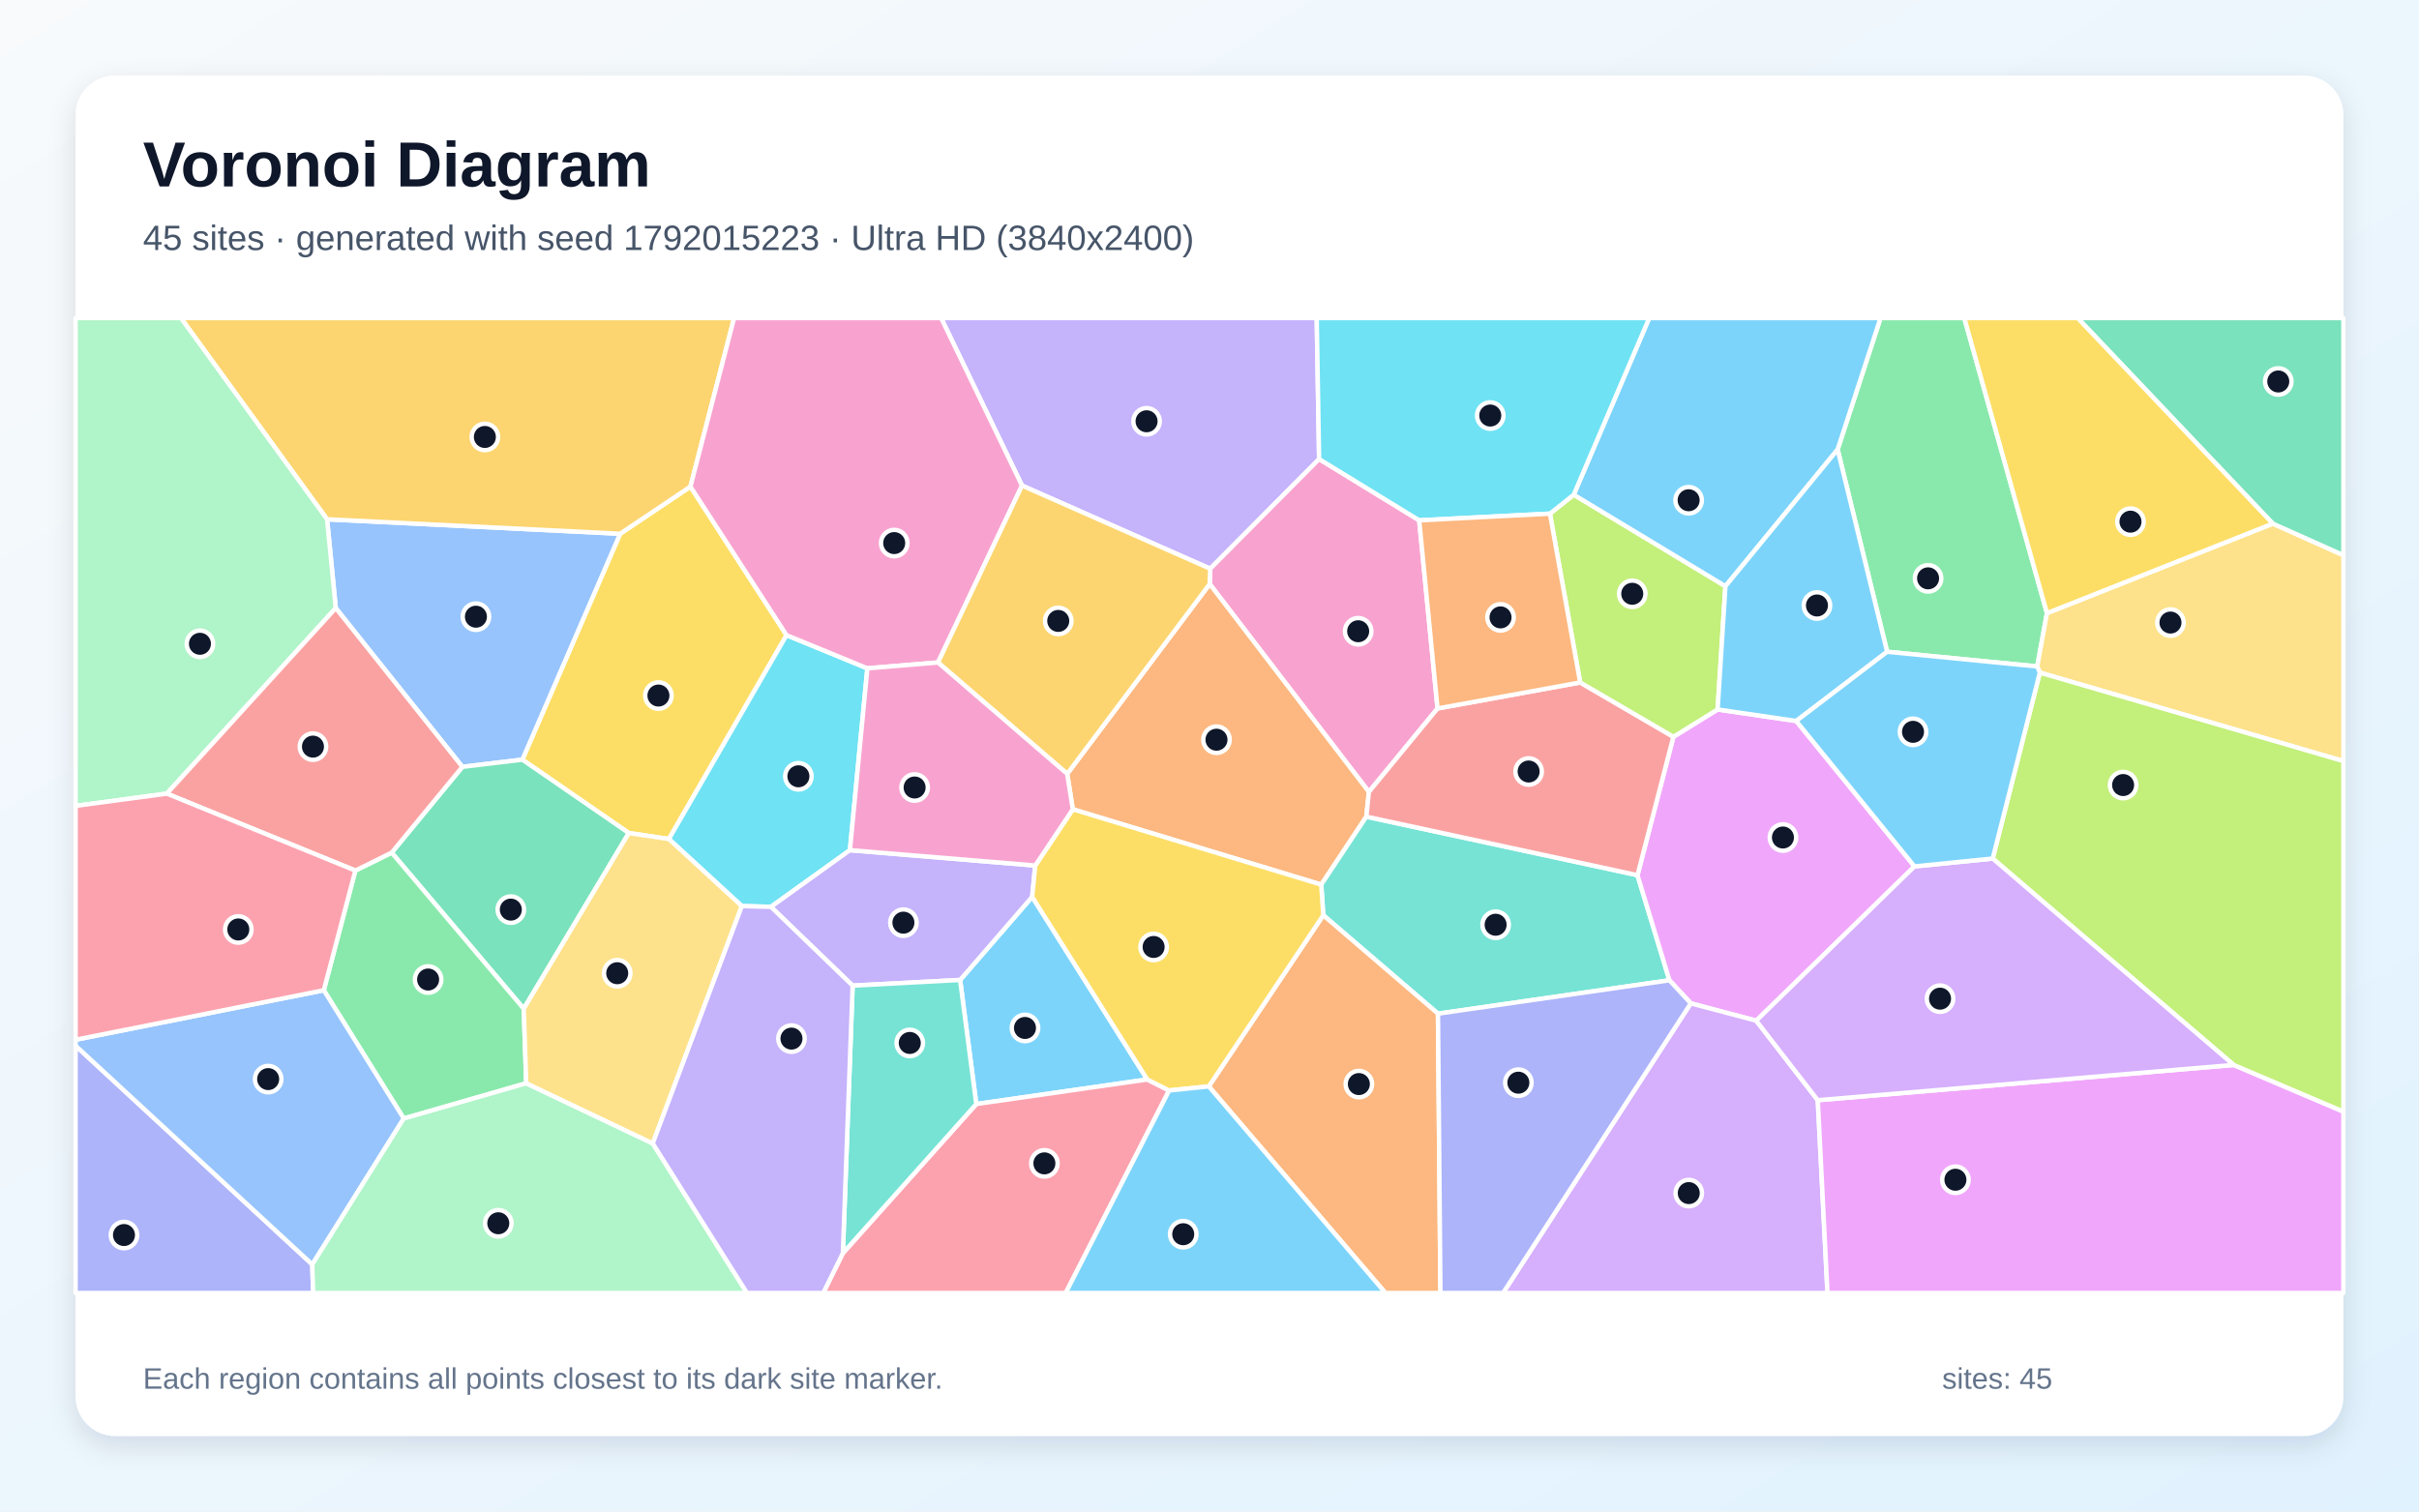
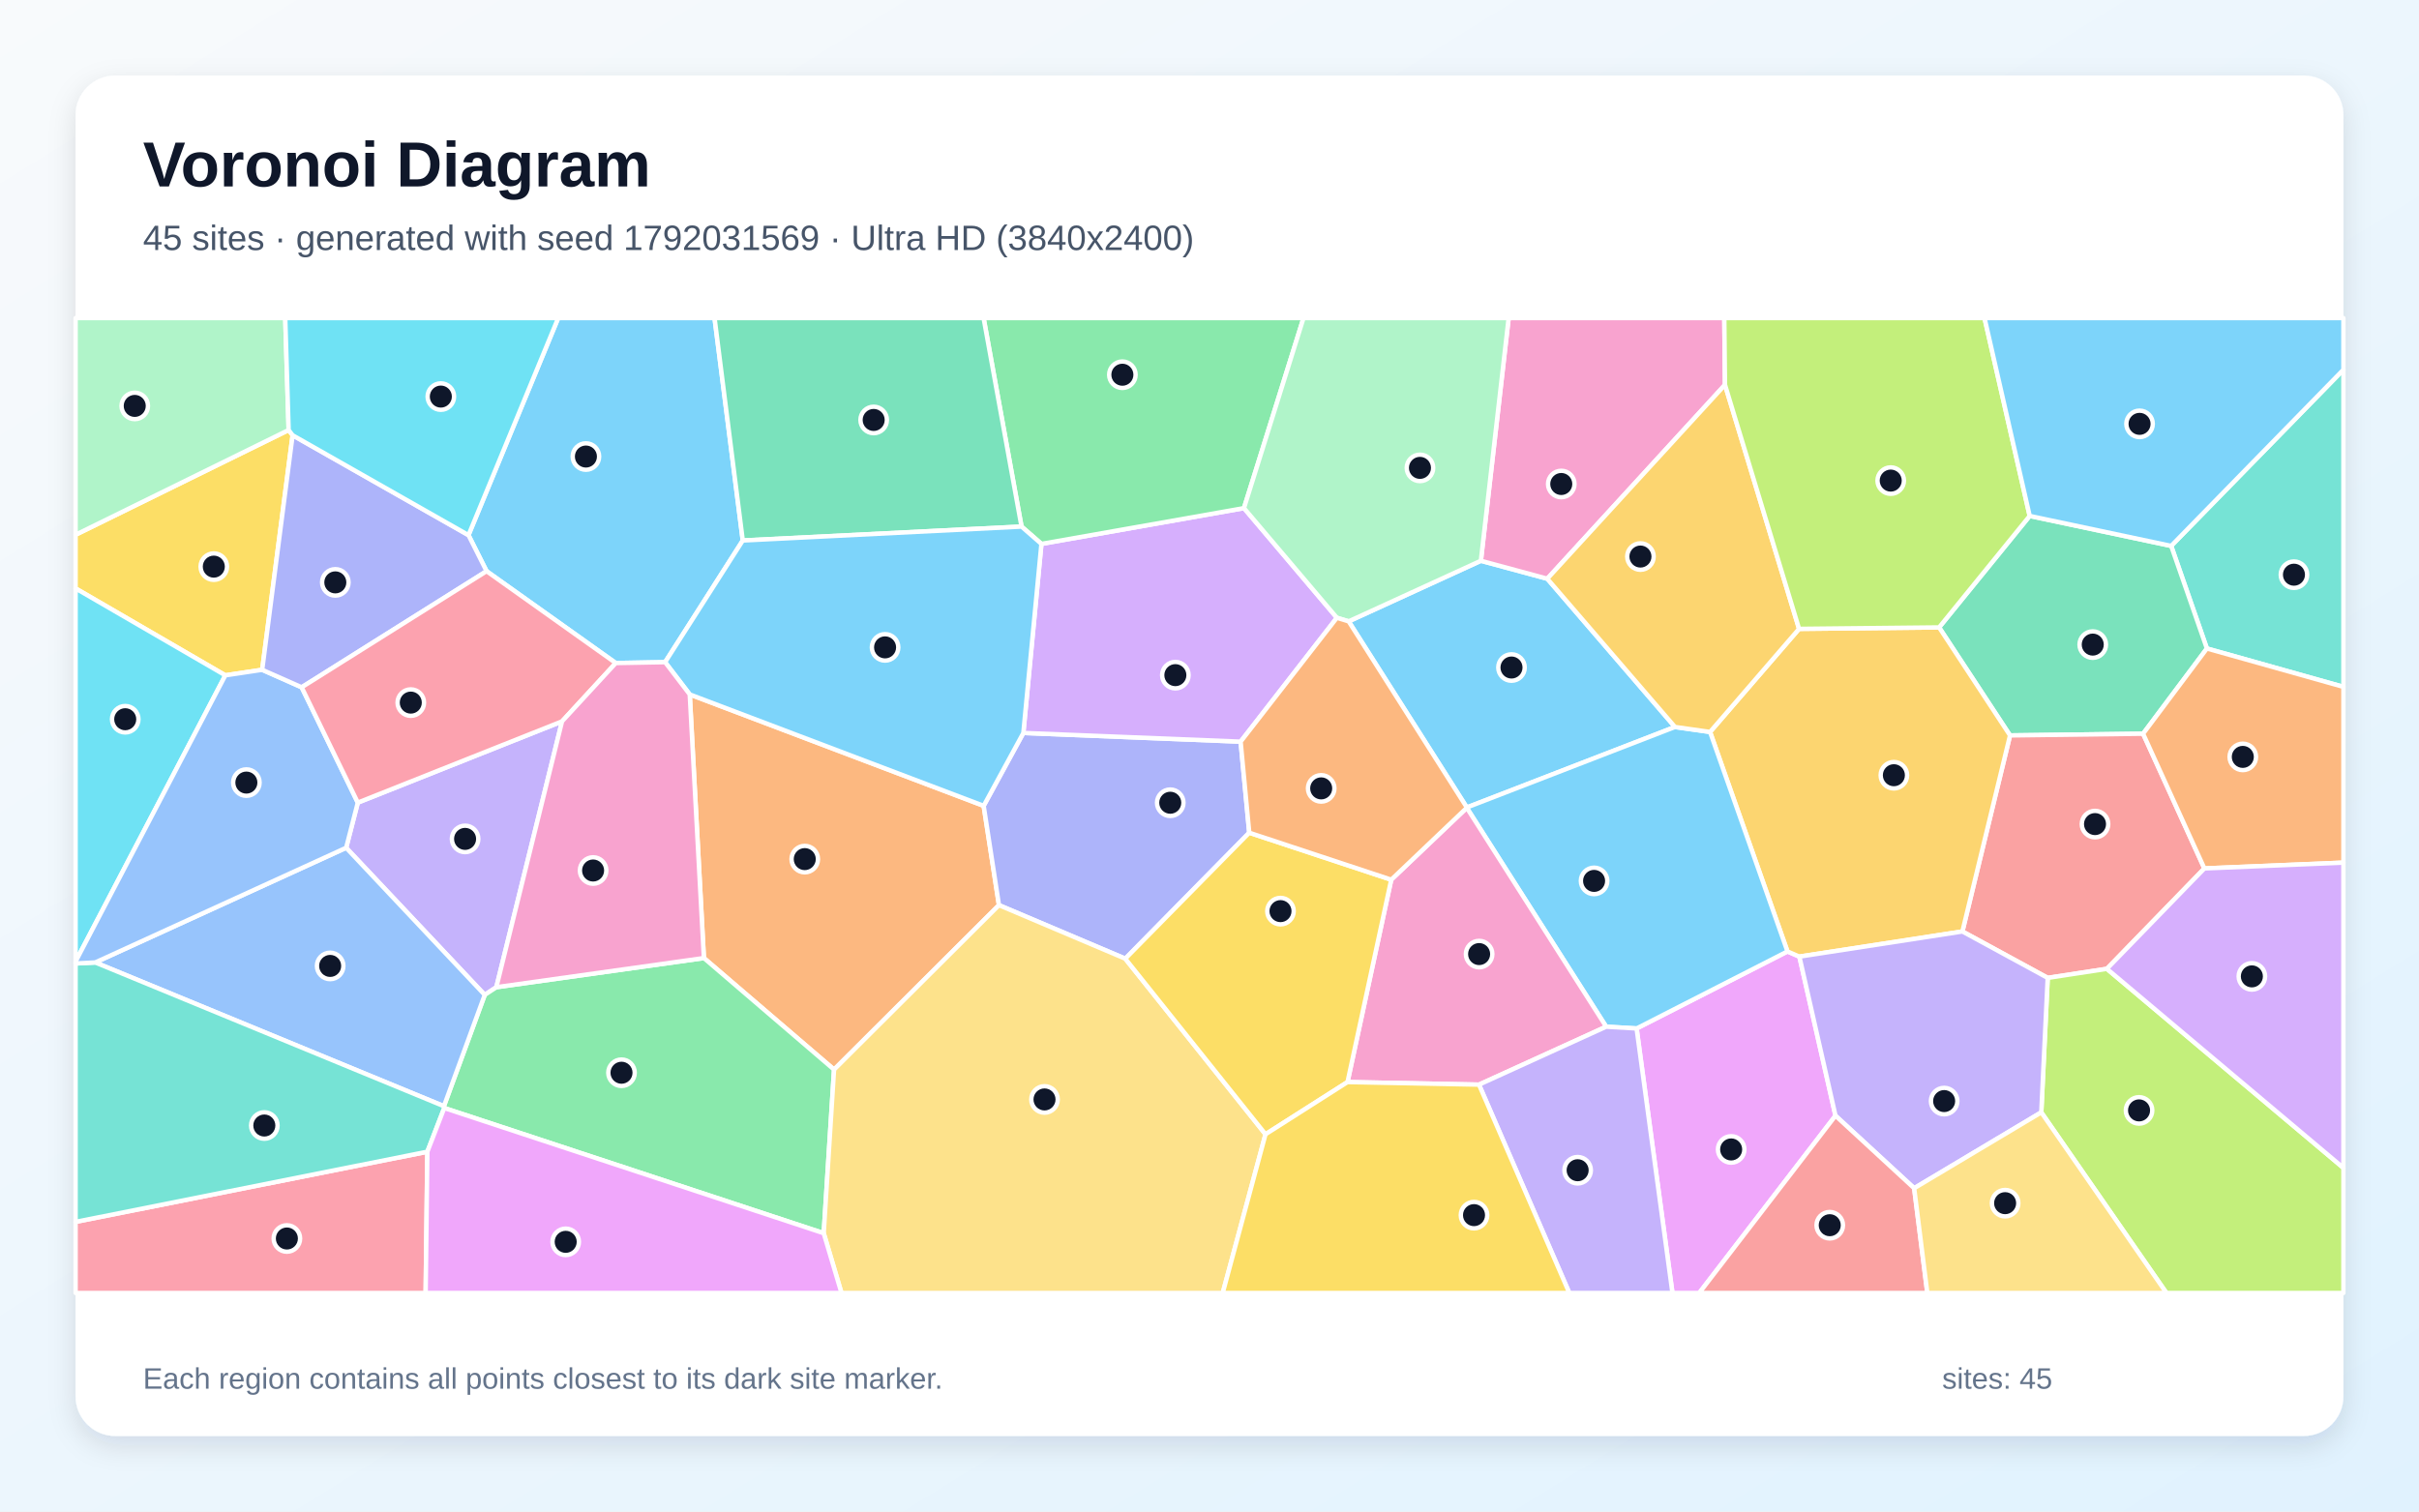
<svg xmlns="http://www.w3.org/2000/svg" width="3840" height="2400" viewBox="0 0 3840 2400" role="img" aria-labelledby="title description">
  <defs>
    <linearGradient id="background" x1="0" y1="0" x2="1" y2="1">
      <stop stop-color="#F8FAFC" />
      <stop offset="1" stop-color="#E0F2FE" />
    </linearGradient>
    <filter id="shadow" x="-5%" y="-5%" width="110%" height="110%">
      <feDropShadow dx="0" dy="15" stdDeviation="22" flood-color="#0F172A" flood-opacity=".12" />
    </filter>
  </defs>
  <rect width="3840" height="2400" fill="url(#background)" />
  <rect x="120" y="120" width="3600" height="2160" rx="63" fill="#FFFFFF" filter="url(#shadow)" />
  <g font-family="Arial, sans-serif">
    <text x="227" y="296" font-size="101" font-weight="700" fill="#0F172A">Voronoi Diagram</text>
-     <text x="227" y="397" font-size="56" fill="#475569">45 sites · generated with seed 1792015223 · Ultra HD (3840x2400)</text>
+     <text x="227" y="397" font-size="56" fill="#475569">45 sites · generated with seed 1792031569 · Ultra HD (3840x2400)</text>
  </g>
  <g stroke="#FFFFFF" stroke-width="7" stroke-linejoin="round">
-     <polygon points="1821.2,1714.0 1549.8,1753.0 1524.1,1556.0 1638.5,1424.0" fill="#38BDF8" fill-opacity="0.65" />
-     <polygon points="2094.0,728.9 1921.1,903.0 1622.4,771.0 1494.0,505.0 2090.2,505.0" fill="#A78BFA" fill-opacity="0.65" />
-     <polygon points="2252.9,826.2 2282.0,1124.9 2173.0,1257.4 1920.3,927.3 1921.1,903.0 2094.0,728.9" fill="#F472B6" fill-opacity="0.65" />
-     <polygon points="2169.0,1296.7 2097.4,1404.6 1703.0,1285.0 1694.1,1228.7 1920.3,927.3 2173.0,1257.4" fill="#FB923C" fill-opacity="0.65" />
-     <polygon points="1248.6,1008.5 1061.8,1332.2 998.2,1322.7 829.2,1206.2 984.4,847.5 1096.0,772.6" fill="#FACC15" fill-opacity="0.65" />
-     <polygon points="3249.4,973.6 3234.0,1058.2 2995.7,1034.9 2917.1,713.7 2985.2,505.0 3118.2,505.0" fill="#4ADE80" fill-opacity="0.65" />
-     <polygon points="2282.7,1609.5 2100.6,1453.2 2097.4,1404.6 2169.0,1296.7 2599.4,1389.6 2650.1,1556.5" fill="#2DD4BF" fill-opacity="0.65" />
-     <polygon points="734.0,1217.6 533.0,965.5 519.2,824.5 984.4,847.5 829.2,1206.2" fill="#60A5FA" fill-opacity="0.65" />
-     <polygon points="3039.1,1375.7 2787.9,1620.7 2684.0,1593.1 2650.1,1556.5 2599.4,1389.6 2656.4,1169.9 2726.6,1126.5 2851.4,1144.8" fill="#E879F9" fill-opacity="0.65" />
-     <polygon points="831.4,1601.7 621.8,1353.8 734.0,1217.6 829.2,1206.2 998.2,1322.7" fill="#34D399" fill-opacity="0.65" />
-     <polygon points="2508.4,1083.6 2656.4,1169.9 2599.4,1389.6 2169.0,1296.7 2173.0,1257.4 2282.0,1124.9" fill="#F87171" fill-opacity="0.65" />
-     <polygon points="120.0,1660.4 495.7,2007.7 497.1,2053.0 120.0,2053.0" fill="#818CF8" fill-opacity="0.65" />
-     <polygon points="1096.0,772.6 984.4,847.5 519.2,824.5 287.3,505.0 1165.3,505.0" fill="#FBBF24" fill-opacity="0.65" />
-     <polygon points="2726.6,1126.5 2656.4,1169.9 2508.4,1083.6 2460.4,815.6 2498.2,785.5 2739.0,930.8" fill="#A3E635" fill-opacity="0.65" />
-     <polygon points="2684.0,1593.1 2787.9,1620.7 2885.6,1746.9 2901.0,2053.0 2386.0,2053.0" fill="#C084FC" fill-opacity="0.65" />
-     <polygon points="1338.0,1989.8 1549.8,1753.0 1821.2,1714.0 1855.9,1731.5 1691.7,2053.0 1306.8,2053.0" fill="#FB7185" fill-opacity="0.65" />
-     <polygon points="1349.2,1349.9 1223.8,1439.9 1177.6,1438.7 1061.8,1332.2 1248.6,1008.5 1376.9,1061.2" fill="#22D3EE" fill-opacity="0.65" />
-     <polygon points="264.8,1260.1 120.0,1279.6 120.0,505.0 287.3,505.0 519.2,824.5 533.0,965.5" fill="#86EFAC" fill-opacity="0.65" />
-     <polygon points="3238.1,1068.0 3234.0,1058.2 3249.4,973.6 3607.9,831.4 3720.0,881.5 3720.0,1208.5" fill="#FCD34D" fill-opacity="0.65" />
-     <polygon points="2917.1,713.7 2739.0,930.8 2498.2,785.5 2618.0,505.0 2985.2,505.0" fill="#38BDF8" fill-opacity="0.65" />
-     <polygon points="2851.4,1144.8 2726.6,1126.5 2739.0,930.8 2917.1,713.7 2995.7,1034.9" fill="#38BDF8" fill-opacity="0.65" />
-     <polygon points="1353.5,1565.0 1223.8,1439.9 1349.2,1349.9 1643.4,1374.3 1638.5,1424.0 1524.1,1556.0" fill="#A78BFA" fill-opacity="0.65" />
-     <polygon points="1622.4,771.0 1489.0,1051.9 1376.9,1061.2 1248.6,1008.5 1096.0,772.6 1165.3,505.0 1494.0,505.0" fill="#F472B6" fill-opacity="0.65" />
-     <polygon points="1918.9,1725.0 2100.6,1453.2 2282.7,1609.5 2286.6,2053.0 2199.3,2053.0" fill="#FB923C" fill-opacity="0.65" />
-     <polygon points="1918.9,1725.0 1855.9,1731.5 1821.2,1714.0 1638.5,1424.0 1643.4,1374.3 1703.0,1285.0 2097.4,1404.6 2100.6,1453.2" fill="#FACC15" fill-opacity="0.65" />
-     <polygon points="835.4,1720.0 640.9,1776.0 514.0,1572.3 564.1,1382.3 621.8,1353.8 831.4,1601.7" fill="#4ADE80" fill-opacity="0.65" />
-     <polygon points="1353.5,1565.0 1524.1,1556.0 1549.8,1753.0 1338.0,1989.8" fill="#2DD4BF" fill-opacity="0.65" />
-     <polygon points="495.7,2007.7 120.0,1660.4 120.0,1650.9 514.0,1572.3 640.9,1776.0" fill="#60A5FA" fill-opacity="0.65" />
-     <polygon points="2885.6,1746.9 3545.8,1690.9 3720.0,1765.0 3720.0,2053.0 2901.0,2053.0" fill="#E879F9" fill-opacity="0.65" />
-     <polygon points="3607.9,831.4 3298.2,505.0 3720.0,505.0 3720.0,881.5" fill="#34D399" fill-opacity="0.65" />
-     <polygon points="621.8,1353.8 564.1,1382.3 264.8,1260.1 533.0,965.5 734.0,1217.6" fill="#F87171" fill-opacity="0.65" />
-     <polygon points="2282.7,1609.5 2650.1,1556.5 2684.0,1593.1 2386.0,2053.0 2286.6,2053.0" fill="#818CF8" fill-opacity="0.65" />
-     <polygon points="1489.0,1051.9 1622.4,771.0 1921.1,903.0 1920.3,927.3 1694.1,1228.7" fill="#FBBF24" fill-opacity="0.65" />
-     <polygon points="3545.8,1690.9 3163.3,1363.2 3238.1,1068.0 3720.0,1208.5 3720.0,1765.0" fill="#A3E635" fill-opacity="0.65" />
-     <polygon points="3163.3,1363.2 3545.8,1690.9 2885.6,1746.9 2787.9,1620.7 3039.1,1375.7" fill="#C084FC" fill-opacity="0.65" />
-     <polygon points="564.1,1382.3 514.0,1572.3 120.0,1650.9 120.0,1279.6 264.8,1260.1" fill="#FB7185" fill-opacity="0.65" />
-     <polygon points="2498.2,785.5 2460.4,815.6 2252.9,826.2 2094.0,728.9 2090.2,505.0 2618.0,505.0" fill="#22D3EE" fill-opacity="0.65" />
-     <polygon points="495.7,2007.7 640.9,1776.0 835.4,1720.0 1036.2,1815.5 1185.8,2053.0 497.1,2053.0" fill="#86EFAC" fill-opacity="0.65" />
-     <polygon points="1036.2,1815.5 835.4,1720.0 831.4,1601.7 998.2,1322.7 1061.8,1332.2 1177.6,1438.7" fill="#FCD34D" fill-opacity="0.65" />
-     <polygon points="3238.1,1068.0 3163.3,1363.2 3039.1,1375.7 2851.4,1144.8 2995.7,1034.9 3234.0,1058.2" fill="#38BDF8" fill-opacity="0.65" />
-     <polygon points="1855.9,1731.5 1918.9,1725.0 2199.3,2053.0 1691.7,2053.0" fill="#38BDF8" fill-opacity="0.65" />
-     <polygon points="1036.2,1815.5 1177.6,1438.7 1223.8,1439.9 1353.5,1565.0 1338.0,1989.8 1306.8,2053.0 1185.8,2053.0" fill="#A78BFA" fill-opacity="0.65" />
-     <polygon points="1643.4,1374.3 1349.2,1349.9 1376.9,1061.2 1489.0,1051.9 1694.1,1228.7 1703.0,1285.0" fill="#F472B6" fill-opacity="0.65" />
-     <polygon points="2460.4,815.6 2508.4,1083.6 2282.0,1124.9 2252.9,826.2" fill="#FB923C" fill-opacity="0.65" />
-     <polygon points="3607.9,831.4 3249.4,973.6 3118.2,505.0 3298.2,505.0" fill="#FACC15" fill-opacity="0.65" />
+     <polygon points="2658.9,1154.3 2328.5,1282.1 2140.9,986.6 2350.8,890.4 2456.2,918.9" fill="#38BDF8" fill-opacity="0.65" />
+     <polygon points="787.9,1567.5 769.5,1579.7 549.5,1346.1 568.0,1274.4 892.2,1145.4" fill="#A78BFA" fill-opacity="0.65" />
+     <polygon points="2738.3,611.0 2456.2,918.9 2350.8,890.4 2394.9,505.0 2737.2,505.0" fill="#F472B6" fill-opacity="0.65" />
+     <polygon points="1094.9,1102.6 1561.5,1279.5 1585.8,1437.2 1324.0,1698.3 1117.4,1521.2" fill="#FB923C" fill-opacity="0.65" />
+     <polygon points="464.5,691.1 416.2,1063.5 357.7,1072.3 120.0,934.3 120.0,849.1 458.2,682.8" fill="#FACC15" fill-opacity="0.65" />
+     <polygon points="705.2,1759.3 704.7,1756.4 769.5,1579.7 787.9,1567.5 1117.4,1521.2 1324.0,1698.3 1307.6,1958.1" fill="#4ADE80" fill-opacity="0.65" />
+     <polygon points="3503.3,1029.7 3446.6,866.8 3720.0,587.0 3720.0,1090.6" fill="#2DD4BF" fill-opacity="0.65" />
+     <polygon points="151.2,1528.2 549.5,1346.1 769.5,1579.7 704.7,1756.4" fill="#60A5FA" fill-opacity="0.65" />
+     <polygon points="2598.0,1633.0 2837.5,1510.7 2856.4,1518.9 2913.7,1771.5 2697.4,2053.0 2654.9,2053.0" fill="#E879F9" fill-opacity="0.65" />
+     <polygon points="3402.0,1165.0 3190.8,1167.7 3078.2,996.2 3222.0,819.2 3446.6,866.8 3503.3,1029.7" fill="#34D399" fill-opacity="0.65" />
+     <polygon points="3499.3,1378.9 3344.5,1538.3 3250.6,1552.7 3115.2,1479.0 3190.8,1167.7 3402.0,1165.0" fill="#F87171" fill-opacity="0.65" />
+     <polygon points="1983.1,1322.2 1786.3,1522.2 1585.8,1437.2 1561.5,1279.5 1624.5,1163.8 1969.4,1177.6" fill="#818CF8" fill-opacity="0.65" />
+     <polygon points="2855.9,998.5 3078.2,996.2 3190.8,1167.7 3115.2,1479.0 2856.4,1518.9 2837.5,1510.7 2714.6,1162.2" fill="#FBBF24" fill-opacity="0.65" />
+     <polygon points="3240.4,1766.2 3250.6,1552.7 3344.5,1538.3 3720.0,1854.4 3720.0,2053.0 3439.1,2053.0" fill="#A3E635" fill-opacity="0.65" />
+     <polygon points="1969.4,1177.6 1624.5,1163.8 1653.2,863.6 1974.7,806.8 2122.2,980.9" fill="#C084FC" fill-opacity="0.65" />
+     <polygon points="120.0,1940.1 678.4,1828.7 675.7,2053.0 120.0,2053.0" fill="#FB7185" fill-opacity="0.65" />
+     <polygon points="120.0,1526.7 120.0,934.3 357.7,1072.3" fill="#22D3EE" fill-opacity="0.65" />
+     <polygon points="458.2,682.8 120.0,849.1 120.0,505.0 452.8,505.0" fill="#86EFAC" fill-opacity="0.65" />
+     <polygon points="1307.6,1958.1 1324.0,1698.3 1585.8,1437.2 1786.3,1522.2 2008.9,1801.0 1941.0,2053.0 1335.8,2053.0" fill="#FCD34D" fill-opacity="0.65" />
+     <polygon points="1179.1,858.2 1055.8,1051.4 977.5,1052.8 772.4,906.9 743.7,849.7 886.1,505.0 1134.3,505.0" fill="#38BDF8" fill-opacity="0.65" />
+     <polygon points="2714.6,1162.2 2837.5,1510.7 2598.0,1633.0 2549.7,1630.2 2328.4,1282.6 2328.5,1282.1 2658.9,1154.3" fill="#38BDF8" fill-opacity="0.65" />
+     <polygon points="3038.6,1886.7 2913.7,1771.5 2856.4,1518.9 3115.2,1479.0 3250.6,1552.7 3240.4,1766.2" fill="#A78BFA" fill-opacity="0.65" />
+     <polygon points="2347.8,1722.2 2139.1,1718.1 2208.5,1396.8 2328.4,1282.6 2549.7,1630.2" fill="#F472B6" fill-opacity="0.65" />
+     <polygon points="3499.3,1378.9 3402.0,1165.0 3503.3,1029.7 3720.0,1090.6 3720.0,1369.7" fill="#FB923C" fill-opacity="0.65" />
+     <polygon points="2208.5,1396.8 2139.1,1718.1 2008.9,1801.0 1786.3,1522.2 1983.1,1322.2" fill="#FACC15" fill-opacity="0.65" />
+     <polygon points="1974.7,806.8 1653.2,863.6 1621.6,836.1 1561.4,505.0 2069.2,505.0" fill="#4ADE80" fill-opacity="0.65" />
+     <polygon points="678.4,1828.7 120.0,1940.1 120.0,1529.8 151.2,1528.2 704.7,1756.4 705.2,1759.3" fill="#2DD4BF" fill-opacity="0.65" />
+     <polygon points="151.2,1528.2 120.0,1529.8 120.0,1526.7 357.7,1072.3 416.2,1063.5 478.9,1091.3 568.0,1274.4 549.5,1346.1" fill="#60A5FA" fill-opacity="0.65" />
+     <polygon points="678.4,1828.7 705.2,1759.3 1307.6,1958.1 1335.8,2053.0 675.7,2053.0" fill="#E879F9" fill-opacity="0.65" />
+     <polygon points="1621.6,836.1 1179.1,858.2 1134.3,505.0 1561.4,505.0" fill="#34D399" fill-opacity="0.65" />
+     <polygon points="2913.7,1771.5 3038.6,1886.7 3059.5,2053.0 2697.4,2053.0" fill="#F87171" fill-opacity="0.65" />
+     <polygon points="743.7,849.7 772.4,906.9 478.9,1091.3 416.2,1063.5 464.5,691.1" fill="#818CF8" fill-opacity="0.65" />
+     <polygon points="2855.9,998.5 2714.6,1162.2 2658.9,1154.3 2456.2,918.9 2738.3,611.0" fill="#FBBF24" fill-opacity="0.65" />
+     <polygon points="3222.0,819.2 3078.2,996.2 2855.9,998.5 2738.3,611.0 2737.2,505.0 3150.3,505.0" fill="#A3E635" fill-opacity="0.65" />
+     <polygon points="3344.5,1538.3 3499.3,1378.9 3720.0,1369.7 3720.0,1854.4" fill="#C084FC" fill-opacity="0.65" />
+     <polygon points="772.4,906.9 977.5,1052.8 892.2,1145.4 568.0,1274.4 478.9,1091.3" fill="#FB7185" fill-opacity="0.65" />
+     <polygon points="743.7,849.7 464.5,691.1 458.2,682.8 452.8,505.0 886.1,505.0" fill="#22D3EE" fill-opacity="0.65" />
+     <polygon points="2350.8,890.4 2140.9,986.6 2122.2,980.9 1974.7,806.8 2069.2,505.0 2394.9,505.0" fill="#86EFAC" fill-opacity="0.65" />
+     <polygon points="3038.6,1886.7 3240.4,1766.2 3439.1,2053.0 3059.5,2053.0" fill="#FCD34D" fill-opacity="0.65" />
+     <polygon points="1621.6,836.1 1653.2,863.6 1624.5,1163.8 1561.5,1279.5 1094.9,1102.6 1055.8,1051.4 1179.1,858.2" fill="#38BDF8" fill-opacity="0.65" />
+     <polygon points="3446.6,866.8 3222.0,819.2 3150.3,505.0 3720.0,505.0 3720.0,587.0" fill="#38BDF8" fill-opacity="0.65" />
+     <polygon points="2347.8,1722.2 2549.7,1630.2 2598.0,1633.0 2654.9,2053.0 2491.2,2053.0" fill="#A78BFA" fill-opacity="0.65" />
+     <polygon points="787.9,1567.5 892.2,1145.4 977.5,1052.8 1055.8,1051.4 1094.9,1102.6 1117.4,1521.2" fill="#F472B6" fill-opacity="0.65" />
+     <polygon points="2328.4,1282.6 2208.5,1396.8 1983.1,1322.2 1969.4,1177.6 2122.2,980.9 2140.9,986.6 2328.5,1282.1" fill="#FB923C" fill-opacity="0.65" />
+     <polygon points="2008.9,1801.0 2139.1,1718.1 2347.8,1722.2 2491.2,2053.0 1941.0,2053.0" fill="#FACC15" fill-opacity="0.65" />
  </g>
  <g>
-     <circle cx="1627.1" cy="1632.2" r="21" fill="#0F172A" stroke="#FFFFFF" stroke-width="7" />
-     <circle cx="1820.1" cy="668.9" r="21" fill="#0F172A" stroke="#FFFFFF" stroke-width="7" />
-     <circle cx="2156.0" cy="1002.3" r="21" fill="#0F172A" stroke="#FFFFFF" stroke-width="7" />
-     <circle cx="1931.1" cy="1174.5" r="21" fill="#0F172A" stroke="#FFFFFF" stroke-width="7" />
-     <circle cx="1045.2" cy="1104.4" r="21" fill="#0F172A" stroke="#FFFFFF" stroke-width="7" />
-     <circle cx="3060.7" cy="918.3" r="21" fill="#0F172A" stroke="#FFFFFF" stroke-width="7" />
-     <circle cx="2374.2" cy="1468.3" r="21" fill="#0F172A" stroke="#FFFFFF" stroke-width="7" />
-     <circle cx="755.5" cy="979.2" r="21" fill="#0F172A" stroke="#FFFFFF" stroke-width="7" />
-     <circle cx="2830.3" cy="1329.8" r="21" fill="#0F172A" stroke="#FFFFFF" stroke-width="7" />
-     <circle cx="810.9" cy="1444.3" r="21" fill="#0F172A" stroke="#FFFFFF" stroke-width="7" />
-     <circle cx="2426.6" cy="1225.0" r="21" fill="#0F172A" stroke="#FFFFFF" stroke-width="7" />
-     <circle cx="196.8" cy="1961.0" r="21" fill="#0F172A" stroke="#FFFFFF" stroke-width="7" />
-     <circle cx="769.7" cy="693.8" r="21" fill="#0F172A" stroke="#FFFFFF" stroke-width="7" />
-     <circle cx="2591.1" cy="942.8" r="21" fill="#0F172A" stroke="#FFFFFF" stroke-width="7" />
-     <circle cx="2680.8" cy="1894.4" r="21" fill="#0F172A" stroke="#FFFFFF" stroke-width="7" />
-     <circle cx="1657.9" cy="1847.2" r="21" fill="#0F172A" stroke="#FFFFFF" stroke-width="7" />
-     <circle cx="1267.4" cy="1232.6" r="21" fill="#0F172A" stroke="#FFFFFF" stroke-width="7" />
-     <circle cx="317.4" cy="1022.2" r="21" fill="#0F172A" stroke="#FFFFFF" stroke-width="7" />
-     <circle cx="3445.5" cy="988.5" r="21" fill="#0F172A" stroke="#FFFFFF" stroke-width="7" />
-     <circle cx="2680.6" cy="794.3" r="21" fill="#0F172A" stroke="#FFFFFF" stroke-width="7" />
-     <circle cx="2884.3" cy="961.4" r="21" fill="#0F172A" stroke="#FFFFFF" stroke-width="7" />
-     <circle cx="1434.1" cy="1465.0" r="21" fill="#0F172A" stroke="#FFFFFF" stroke-width="7" />
-     <circle cx="1419.5" cy="862.3" r="21" fill="#0F172A" stroke="#FFFFFF" stroke-width="7" />
-     <circle cx="2157.1" cy="1721.3" r="21" fill="#0F172A" stroke="#FFFFFF" stroke-width="7" />
-     <circle cx="1831.3" cy="1503.6" r="21" fill="#0F172A" stroke="#FFFFFF" stroke-width="7" />
-     <circle cx="679.6" cy="1555.3" r="21" fill="#0F172A" stroke="#FFFFFF" stroke-width="7" />
-     <circle cx="1444.2" cy="1656.0" r="21" fill="#0F172A" stroke="#FFFFFF" stroke-width="7" />
-     <circle cx="425.7" cy="1713.4" r="21" fill="#0F172A" stroke="#FFFFFF" stroke-width="7" />
-     <circle cx="3104.1" cy="1873.2" r="21" fill="#0F172A" stroke="#FFFFFF" stroke-width="7" />
-     <circle cx="3616.6" cy="605.7" r="21" fill="#0F172A" stroke="#FFFFFF" stroke-width="7" />
-     <circle cx="496.8" cy="1185.5" r="21" fill="#0F172A" stroke="#FFFFFF" stroke-width="7" />
-     <circle cx="2410.3" cy="1719.1" r="21" fill="#0F172A" stroke="#FFFFFF" stroke-width="7" />
-     <circle cx="1679.9" cy="985.9" r="21" fill="#0F172A" stroke="#FFFFFF" stroke-width="7" />
-     <circle cx="3370.3" cy="1246.5" r="21" fill="#0F172A" stroke="#FFFFFF" stroke-width="7" />
-     <circle cx="3079.7" cy="1585.7" r="21" fill="#0F172A" stroke="#FFFFFF" stroke-width="7" />
-     <circle cx="378.3" cy="1475.8" r="21" fill="#0F172A" stroke="#FFFFFF" stroke-width="7" />
-     <circle cx="2365.7" cy="659.8" r="21" fill="#0F172A" stroke="#FFFFFF" stroke-width="7" />
-     <circle cx="791.0" cy="1942.3" r="21" fill="#0F172A" stroke="#FFFFFF" stroke-width="7" />
-     <circle cx="979.8" cy="1545.3" r="21" fill="#0F172A" stroke="#FFFFFF" stroke-width="7" />
-     <circle cx="3036.8" cy="1162.0" r="21" fill="#0F172A" stroke="#FFFFFF" stroke-width="7" />
-     <circle cx="1878.3" cy="1959.7" r="21" fill="#0F172A" stroke="#FFFFFF" stroke-width="7" />
-     <circle cx="1256.4" cy="1649.1" r="21" fill="#0F172A" stroke="#FFFFFF" stroke-width="7" />
-     <circle cx="1451.9" cy="1250.4" r="21" fill="#0F172A" stroke="#FFFFFF" stroke-width="7" />
-     <circle cx="2382.0" cy="980.3" r="21" fill="#0F172A" stroke="#FFFFFF" stroke-width="7" />
-     <circle cx="3382.0" cy="828.3" r="21" fill="#0F172A" stroke="#FFFFFF" stroke-width="7" />
+     <circle cx="2399.4" cy="1059.9" r="21" fill="#0F172A" stroke="#FFFFFF" stroke-width="7" />
+     <circle cx="738.3" cy="1332.0" r="21" fill="#0F172A" stroke="#FFFFFF" stroke-width="7" />
+     <circle cx="2478.4" cy="768.5" r="21" fill="#0F172A" stroke="#FFFFFF" stroke-width="7" />
+     <circle cx="1277.5" cy="1364.1" r="21" fill="#0F172A" stroke="#FFFFFF" stroke-width="7" />
+     <circle cx="339.4" cy="899.7" r="21" fill="#0F172A" stroke="#FFFFFF" stroke-width="7" />
+     <circle cx="986.6" cy="1703.3" r="21" fill="#0F172A" stroke="#FFFFFF" stroke-width="7" />
+     <circle cx="3641.5" cy="912.5" r="21" fill="#0F172A" stroke="#FFFFFF" stroke-width="7" />
+     <circle cx="524.1" cy="1533.7" r="21" fill="#0F172A" stroke="#FFFFFF" stroke-width="7" />
+     <circle cx="2748.1" cy="1825.1" r="21" fill="#0F172A" stroke="#FFFFFF" stroke-width="7" />
+     <circle cx="3322.1" cy="1023.5" r="21" fill="#0F172A" stroke="#FFFFFF" stroke-width="7" />
+     <circle cx="3325.7" cy="1308.5" r="21" fill="#0F172A" stroke="#FFFFFF" stroke-width="7" />
+     <circle cx="1857.7" cy="1274.6" r="21" fill="#0F172A" stroke="#FFFFFF" stroke-width="7" />
+     <circle cx="3006.4" cy="1230.9" r="21" fill="#0F172A" stroke="#FFFFFF" stroke-width="7" />
+     <circle cx="3395.6" cy="1763.1" r="21" fill="#0F172A" stroke="#FFFFFF" stroke-width="7" />
+     <circle cx="1865.8" cy="1072.0" r="21" fill="#0F172A" stroke="#FFFFFF" stroke-width="7" />
+     <circle cx="455.4" cy="1966.5" r="21" fill="#0F172A" stroke="#FFFFFF" stroke-width="7" />
+     <circle cx="198.8" cy="1142.0" r="21" fill="#0F172A" stroke="#FFFFFF" stroke-width="7" />
+     <circle cx="213.9" cy="644.5" r="21" fill="#0F172A" stroke="#FFFFFF" stroke-width="7" />
+     <circle cx="1658.1" cy="1745.7" r="21" fill="#0F172A" stroke="#FFFFFF" stroke-width="7" />
+     <circle cx="930.1" cy="724.9" r="21" fill="#0F172A" stroke="#FFFFFF" stroke-width="7" />
+     <circle cx="2530.5" cy="1398.7" r="21" fill="#0F172A" stroke="#FFFFFF" stroke-width="7" />
+     <circle cx="3086.2" cy="1748.3" r="21" fill="#0F172A" stroke="#FFFFFF" stroke-width="7" />
+     <circle cx="2348.0" cy="1514.9" r="21" fill="#0F172A" stroke="#FFFFFF" stroke-width="7" />
+     <circle cx="3560.3" cy="1201.8" r="21" fill="#0F172A" stroke="#FFFFFF" stroke-width="7" />
+     <circle cx="2032.7" cy="1446.7" r="21" fill="#0F172A" stroke="#FFFFFF" stroke-width="7" />
+     <circle cx="1781.7" cy="595.0" r="21" fill="#0F172A" stroke="#FFFFFF" stroke-width="7" />
+     <circle cx="419.6" cy="1787.1" r="21" fill="#0F172A" stroke="#FFFFFF" stroke-width="7" />
+     <circle cx="391.1" cy="1242.6" r="21" fill="#0F172A" stroke="#FFFFFF" stroke-width="7" />
+     <circle cx="898.0" cy="1971.8" r="21" fill="#0F172A" stroke="#FFFFFF" stroke-width="7" />
+     <circle cx="1386.9" cy="666.8" r="21" fill="#0F172A" stroke="#FFFFFF" stroke-width="7" />
+     <circle cx="2904.6" cy="1945.4" r="21" fill="#0F172A" stroke="#FFFFFF" stroke-width="7" />
+     <circle cx="532.3" cy="924.7" r="21" fill="#0F172A" stroke="#FFFFFF" stroke-width="7" />
+     <circle cx="2604.1" cy="883.7" r="21" fill="#0F172A" stroke="#FFFFFF" stroke-width="7" />
+     <circle cx="3001.4" cy="763.1" r="21" fill="#0F172A" stroke="#FFFFFF" stroke-width="7" />
+     <circle cx="3574.7" cy="1550.3" r="21" fill="#0F172A" stroke="#FFFFFF" stroke-width="7" />
+     <circle cx="652.1" cy="1115.6" r="21" fill="#0F172A" stroke="#FFFFFF" stroke-width="7" />
+     <circle cx="699.8" cy="629.7" r="21" fill="#0F172A" stroke="#FFFFFF" stroke-width="7" />
+     <circle cx="2254.1" cy="742.9" r="21" fill="#0F172A" stroke="#FFFFFF" stroke-width="7" />
+     <circle cx="3183.0" cy="1910.4" r="21" fill="#0F172A" stroke="#FFFFFF" stroke-width="7" />
+     <circle cx="1405.0" cy="1027.9" r="21" fill="#0F172A" stroke="#FFFFFF" stroke-width="7" />
+     <circle cx="3396.4" cy="673.0" r="21" fill="#0F172A" stroke="#FFFFFF" stroke-width="7" />
+     <circle cx="2504.4" cy="1858.1" r="21" fill="#0F172A" stroke="#FFFFFF" stroke-width="7" />
+     <circle cx="941.5" cy="1382.2" r="21" fill="#0F172A" stroke="#FFFFFF" stroke-width="7" />
+     <circle cx="2097.3" cy="1251.8" r="21" fill="#0F172A" stroke="#FFFFFF" stroke-width="7" />
+     <circle cx="2339.9" cy="1929.4" r="21" fill="#0F172A" stroke="#FFFFFF" stroke-width="7" />
  </g>
  <g font-family="Arial, sans-serif" font-size="47" fill="#64748B">
    <text x="227" y="2205">Each region contains all points closest to its dark site marker.</text>
    <text x="3083" y="2205">sites: 45</text>
  </g>
</svg>
